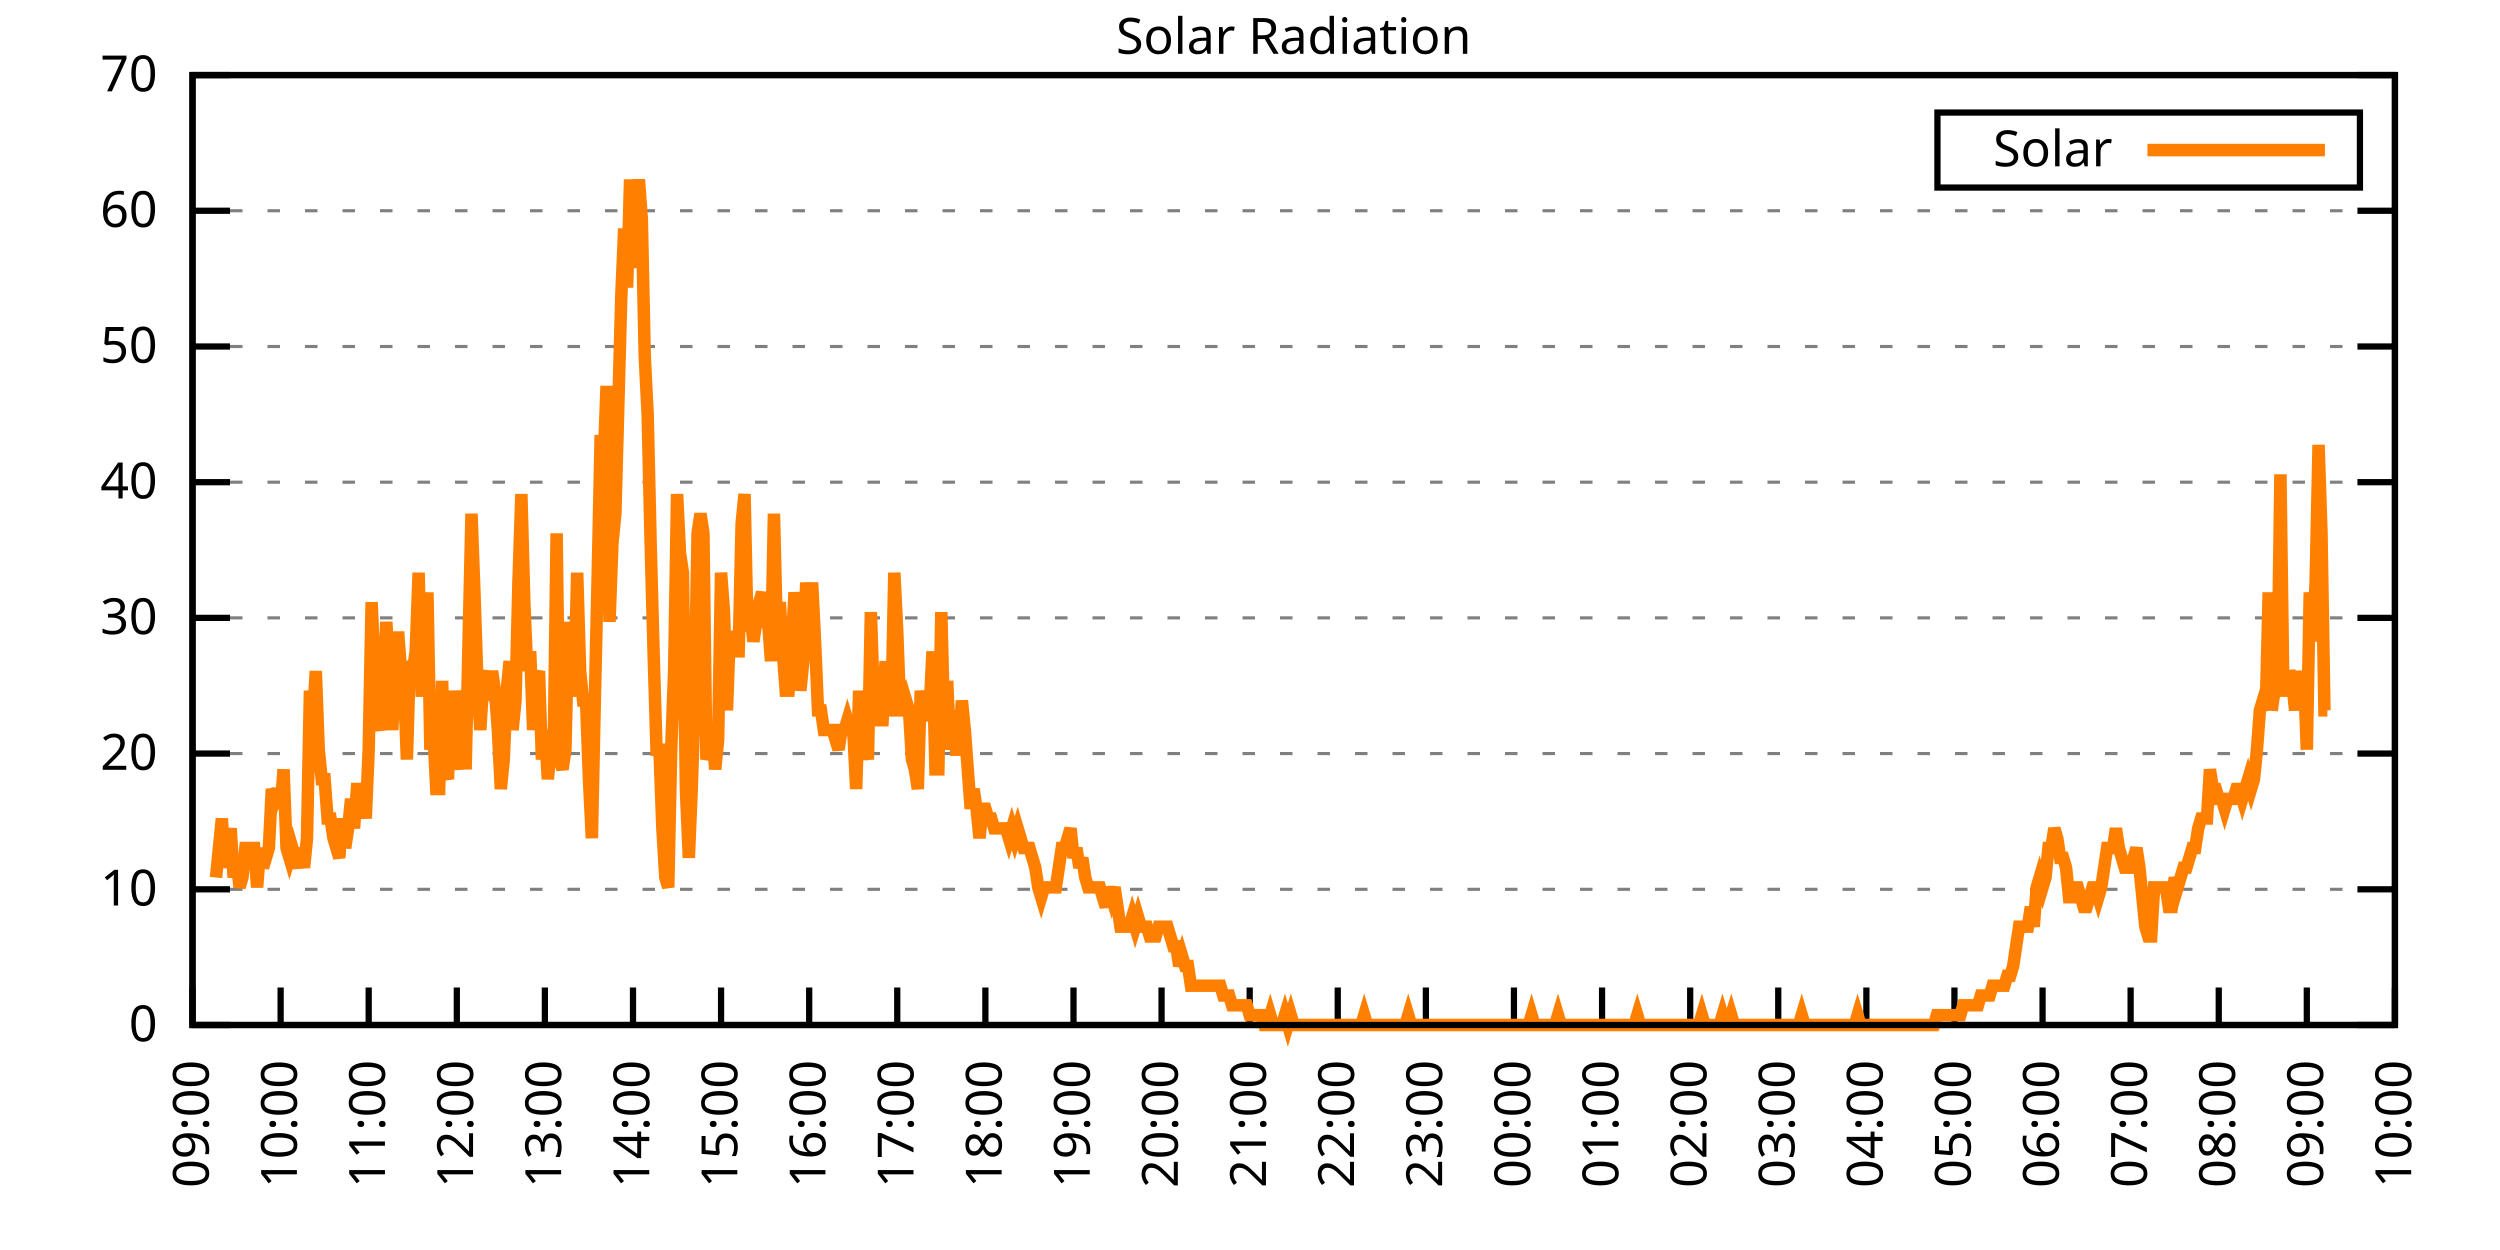
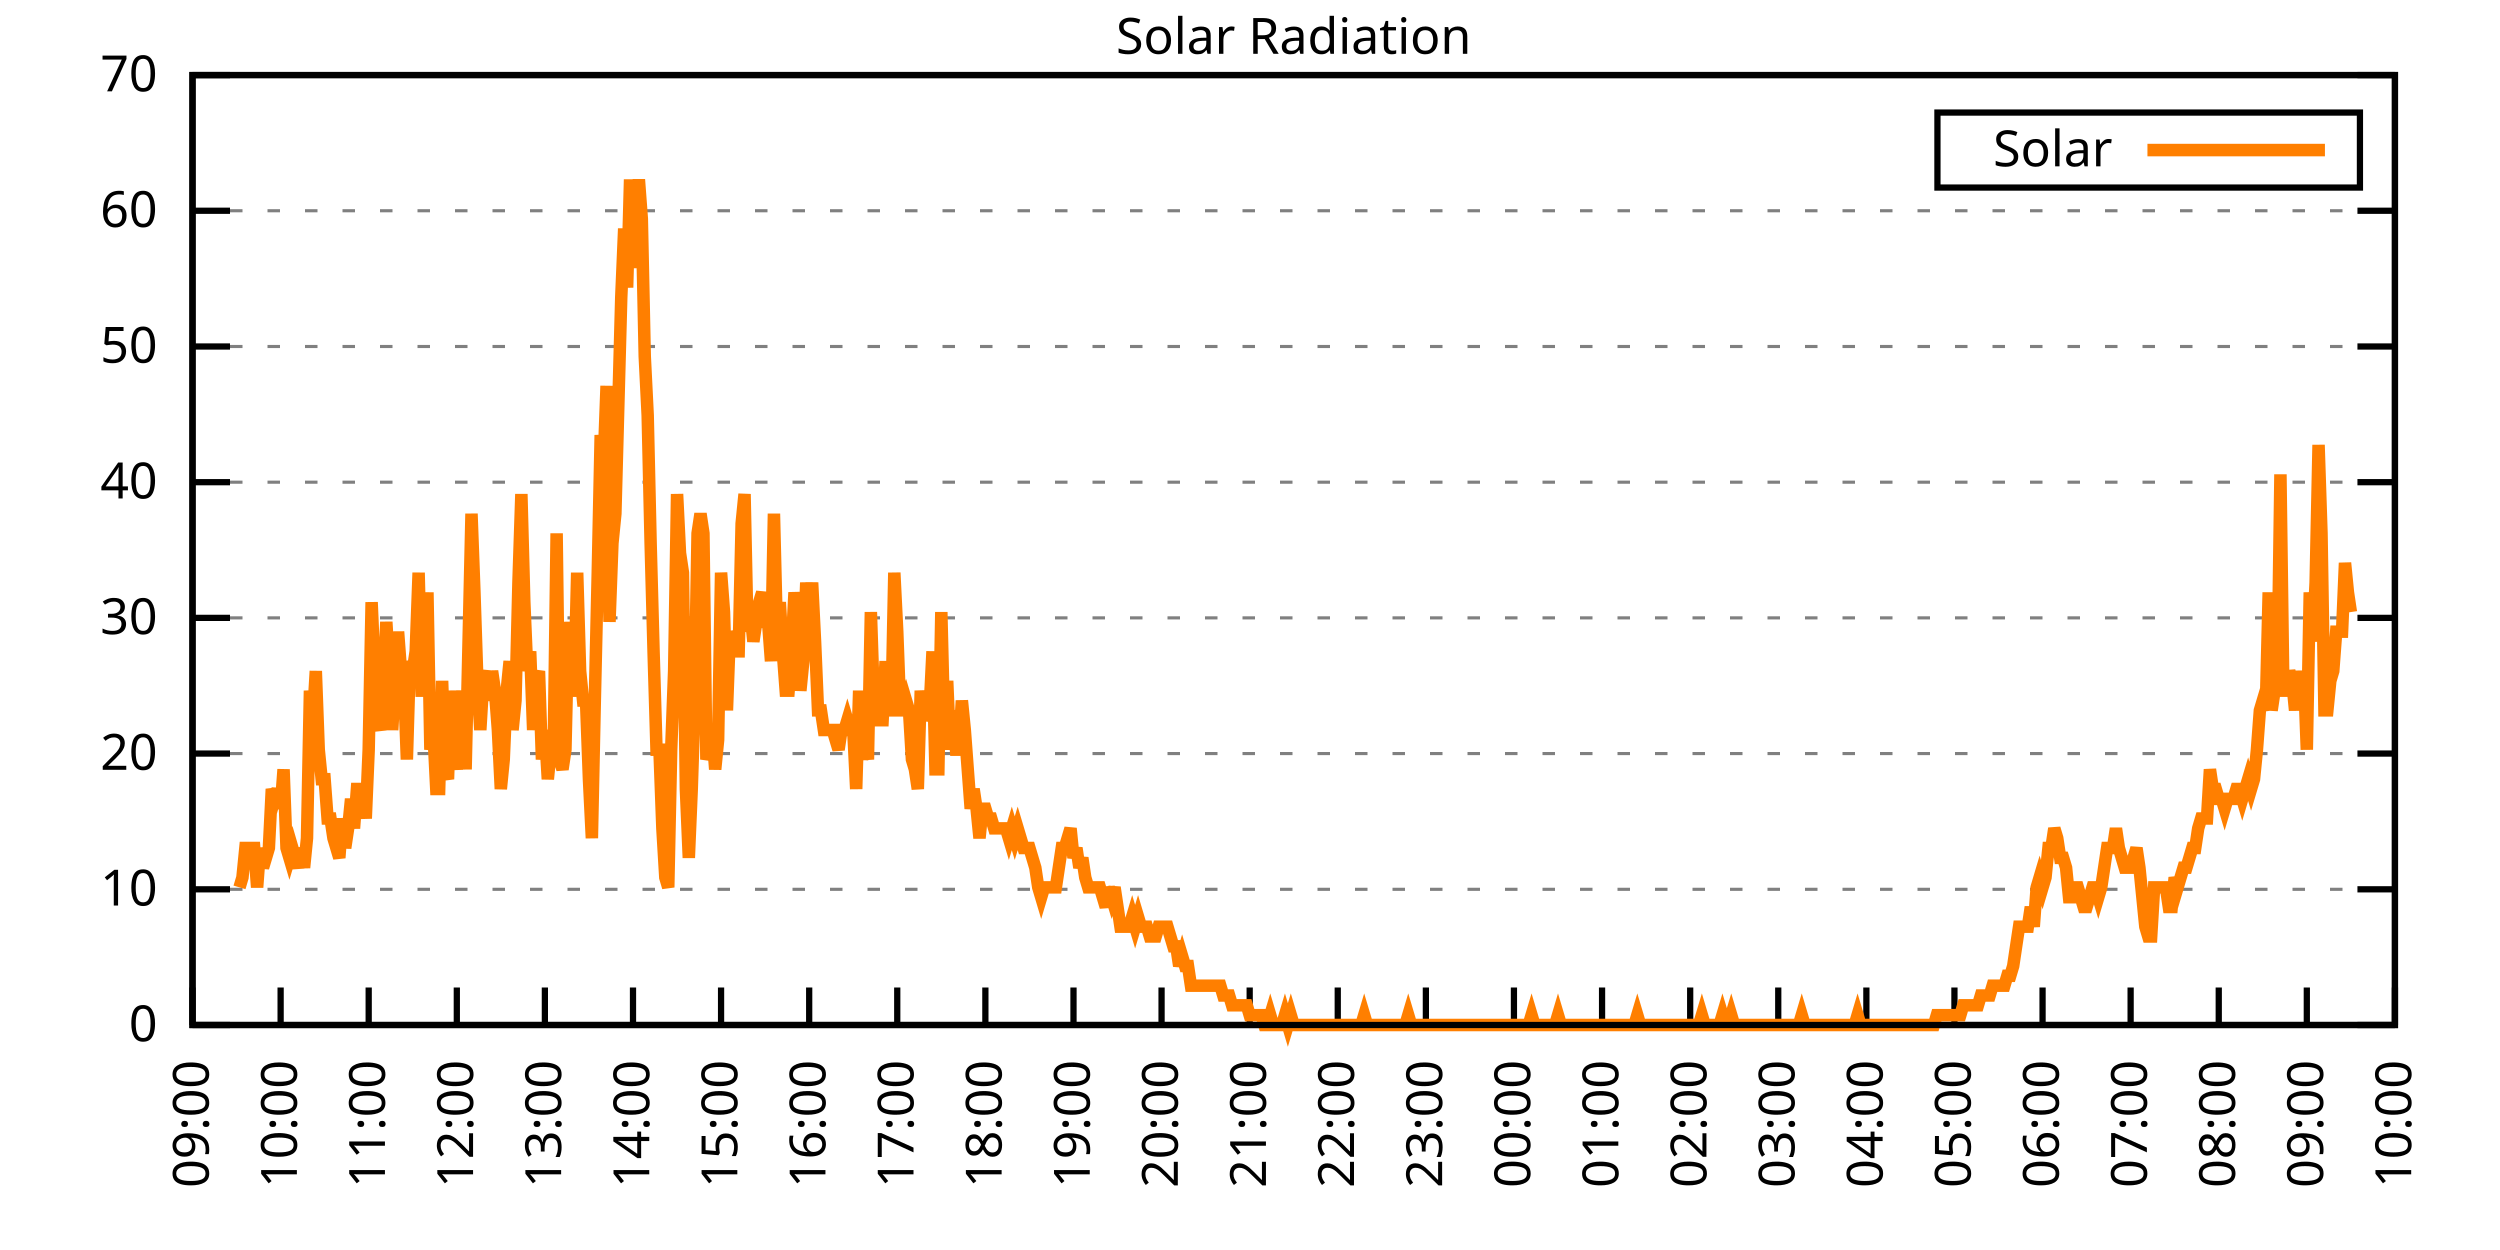
<svg xmlns="http://www.w3.org/2000/svg" xmlns:xlink="http://www.w3.org/1999/xlink" width="400" height="200" viewBox="0 0 400 200">
  <g id="gnuplot_canvas">
    <rect x="0" y="0" width="400" height="200" fill="none" />
    <defs>
      <circle id="gpDot" r="0.5" stroke-width="0.5" stroke="currentColor" />
      <path id="gpPt0" stroke-width="0.333" stroke="currentColor" d="M-1,0 h2 M0,-1 v2" />
      <path id="gpPt1" stroke-width="0.333" stroke="currentColor" d="M-1,-1 L1,1 M1,-1 L-1,1" />
      <path id="gpPt2" stroke-width="0.333" stroke="currentColor" d="M-1,0 L1,0 M0,-1 L0,1 M-1,-1 L1,1 M-1,1 L1,-1" />
      <rect id="gpPt3" stroke-width="0.333" stroke="currentColor" x="-1" y="-1" width="2" height="2" />
      <rect id="gpPt4" stroke-width="0.333" stroke="currentColor" fill="currentColor" x="-1" y="-1" width="2" height="2" />
      <circle id="gpPt5" stroke-width="0.333" stroke="currentColor" cx="0" cy="0" r="1" />
      <use xlink:href="#gpPt5" id="gpPt6" fill="currentColor" stroke="none" />
      <path id="gpPt7" stroke-width="0.333" stroke="currentColor" d="M0,-1.33 L-1.33,0.67 L1.33,0.67 z" />
      <use xlink:href="#gpPt7" id="gpPt8" fill="currentColor" stroke="none" />
      <use xlink:href="#gpPt7" id="gpPt9" stroke="currentColor" transform="rotate(180)" />
      <use xlink:href="#gpPt9" id="gpPt10" fill="currentColor" stroke="none" />
      <use xlink:href="#gpPt3" id="gpPt11" stroke="currentColor" transform="rotate(45)" />
      <use xlink:href="#gpPt11" id="gpPt12" fill="currentColor" stroke="none" />
      <path id="gpPt13" stroke-width="0.333" stroke="currentColor" d="M0,1.330 L1.265,0.411 L0.782,-1.067 L-0.782,-1.076 L-1.265,0.411 z" />
      <use xlink:href="#gpPt13" id="gpPt14" fill="currentColor" stroke="none" />
      <filter id="textbox" filterUnits="objectBoundingBox" x="0" y="0" height="1" width="1">
        <feFlood flood-color="white" flood-opacity="1" result="bgnd" />
        <feComposite in="SourceGraphic" in2="bgnd" operator="atop" />
      </filter>
      <filter id="greybox" filterUnits="objectBoundingBox" x="0" y="0" height="1" width="1">
        <feFlood flood-color="lightgrey" flood-opacity="1" result="grey" />
        <feComposite in="SourceGraphic" in2="grey" operator="atop" />
      </filter>
    </defs>
    <g fill="none" color="white" stroke="currentColor" stroke-width="1.00" stroke-linecap="butt" stroke-linejoin="miter">
</g>
    <g fill="none" color="black" stroke="currentColor" stroke-width="1.00" stroke-linecap="butt" stroke-linejoin="miter">
      <g stroke="none" shape-rendering="crispEdges">
        <polygon fill="rgb(255, 255, 255)" points="30.80,164.00 383.18,164.00 383.18,12.02 30.80,12.02 " />
      </g>
    </g>
    <g fill="none" color="black" stroke="currentColor" stroke-width="1.00" stroke-linecap="butt" stroke-linejoin="miter">
</g>
    <g fill="none" color="black" stroke="black" stroke-width="0.50" stroke-linecap="butt" stroke-linejoin="miter">
</g>
    <g fill="none" color="gray" stroke="currentColor" stroke-width="0.50" stroke-linecap="butt" stroke-linejoin="miter">
      <path stroke="gray" stroke-dasharray="2,4" class="gridline" d="M30.80,164.00 L383.19,164.00  " />
    </g>
    <g fill="none" color="gray" stroke="gray" stroke-width="1.00" stroke-linecap="butt" stroke-linejoin="miter">
</g>
    <g fill="none" color="black" stroke="currentColor" stroke-width="1.00" stroke-linecap="butt" stroke-linejoin="miter">
      <path stroke="black" d="M30.80,164.00 L36.80,164.00 M383.19,164.00 L377.19,164.00  " />
      <g transform="translate(25.20,166.60)" stroke="none" fill="black" font-family="Sans" font-size="8.00" text-anchor="end">
        <text>
          <tspan font-family="Sans"> 0</tspan>
        </text>
      </g>
    </g>
    <g fill="none" color="black" stroke="currentColor" stroke-width="1.00" stroke-linecap="butt" stroke-linejoin="miter">
</g>
    <g fill="none" color="black" stroke="black" stroke-width="0.50" stroke-linecap="butt" stroke-linejoin="miter">
</g>
    <g fill="none" color="gray" stroke="currentColor" stroke-width="0.50" stroke-linecap="butt" stroke-linejoin="miter">
      <path stroke="gray" stroke-dasharray="2,4" class="gridline" d="M30.80,142.29 L383.19,142.29  " />
    </g>
    <g fill="none" color="gray" stroke="gray" stroke-width="1.00" stroke-linecap="butt" stroke-linejoin="miter">
</g>
    <g fill="none" color="black" stroke="currentColor" stroke-width="1.00" stroke-linecap="butt" stroke-linejoin="miter">
      <path stroke="black" d="M30.80,142.29 L36.80,142.29 M383.19,142.29 L377.19,142.29  " />
      <g transform="translate(25.20,144.89)" stroke="none" fill="black" font-family="Sans" font-size="8.00" text-anchor="end">
        <text>
          <tspan font-family="Sans"> 10</tspan>
        </text>
      </g>
    </g>
    <g fill="none" color="black" stroke="currentColor" stroke-width="1.00" stroke-linecap="butt" stroke-linejoin="miter">
</g>
    <g fill="none" color="black" stroke="black" stroke-width="0.50" stroke-linecap="butt" stroke-linejoin="miter">
</g>
    <g fill="none" color="gray" stroke="currentColor" stroke-width="0.50" stroke-linecap="butt" stroke-linejoin="miter">
      <path stroke="gray" stroke-dasharray="2,4" class="gridline" d="M30.80,120.57 L383.19,120.57  " />
    </g>
    <g fill="none" color="gray" stroke="gray" stroke-width="1.00" stroke-linecap="butt" stroke-linejoin="miter">
</g>
    <g fill="none" color="black" stroke="currentColor" stroke-width="1.00" stroke-linecap="butt" stroke-linejoin="miter">
      <path stroke="black" d="M30.80,120.57 L36.80,120.57 M383.19,120.57 L377.19,120.57  " />
      <g transform="translate(25.20,123.17)" stroke="none" fill="black" font-family="Sans" font-size="8.00" text-anchor="end">
        <text>
          <tspan font-family="Sans"> 20</tspan>
        </text>
      </g>
    </g>
    <g fill="none" color="black" stroke="currentColor" stroke-width="1.00" stroke-linecap="butt" stroke-linejoin="miter">
</g>
    <g fill="none" color="black" stroke="black" stroke-width="0.50" stroke-linecap="butt" stroke-linejoin="miter">
</g>
    <g fill="none" color="gray" stroke="currentColor" stroke-width="0.50" stroke-linecap="butt" stroke-linejoin="miter">
      <path stroke="gray" stroke-dasharray="2,4" class="gridline" d="M30.80,98.86 L383.19,98.86  " />
    </g>
    <g fill="none" color="gray" stroke="gray" stroke-width="1.00" stroke-linecap="butt" stroke-linejoin="miter">
</g>
    <g fill="none" color="black" stroke="currentColor" stroke-width="1.00" stroke-linecap="butt" stroke-linejoin="miter">
      <path stroke="black" d="M30.80,98.86 L36.80,98.86 M383.19,98.86 L377.19,98.86  " />
      <g transform="translate(25.20,101.46)" stroke="none" fill="black" font-family="Sans" font-size="8.00" text-anchor="end">
        <text>
          <tspan font-family="Sans"> 30</tspan>
        </text>
      </g>
    </g>
    <g fill="none" color="black" stroke="currentColor" stroke-width="1.00" stroke-linecap="butt" stroke-linejoin="miter">
</g>
    <g fill="none" color="black" stroke="black" stroke-width="0.50" stroke-linecap="butt" stroke-linejoin="miter">
</g>
    <g fill="none" color="gray" stroke="currentColor" stroke-width="0.50" stroke-linecap="butt" stroke-linejoin="miter">
      <path stroke="gray" stroke-dasharray="2,4" class="gridline" d="M30.80,77.15 L383.19,77.15  " />
    </g>
    <g fill="none" color="gray" stroke="gray" stroke-width="1.00" stroke-linecap="butt" stroke-linejoin="miter">
</g>
    <g fill="none" color="black" stroke="currentColor" stroke-width="1.00" stroke-linecap="butt" stroke-linejoin="miter">
      <path stroke="black" d="M30.80,77.15 L36.80,77.15 M383.19,77.15 L377.19,77.15  " />
      <g transform="translate(25.20,79.75)" stroke="none" fill="black" font-family="Sans" font-size="8.00" text-anchor="end">
        <text>
          <tspan font-family="Sans"> 40</tspan>
        </text>
      </g>
    </g>
    <g fill="none" color="black" stroke="currentColor" stroke-width="1.00" stroke-linecap="butt" stroke-linejoin="miter">
</g>
    <g fill="none" color="black" stroke="black" stroke-width="0.50" stroke-linecap="butt" stroke-linejoin="miter">
</g>
    <g fill="none" color="gray" stroke="currentColor" stroke-width="0.50" stroke-linecap="butt" stroke-linejoin="miter">
      <path stroke="gray" stroke-dasharray="2,4" class="gridline" d="M30.80,55.44 L383.19,55.44  " />
    </g>
    <g fill="none" color="gray" stroke="gray" stroke-width="1.00" stroke-linecap="butt" stroke-linejoin="miter">
</g>
    <g fill="none" color="black" stroke="currentColor" stroke-width="1.00" stroke-linecap="butt" stroke-linejoin="miter">
      <path stroke="black" d="M30.80,55.44 L36.80,55.44 M383.19,55.44 L377.19,55.44  " />
      <g transform="translate(25.20,58.04)" stroke="none" fill="black" font-family="Sans" font-size="8.00" text-anchor="end">
        <text>
          <tspan font-family="Sans"> 50</tspan>
        </text>
      </g>
    </g>
    <g fill="none" color="black" stroke="currentColor" stroke-width="1.00" stroke-linecap="butt" stroke-linejoin="miter">
</g>
    <g fill="none" color="black" stroke="black" stroke-width="0.50" stroke-linecap="butt" stroke-linejoin="miter">
</g>
    <g fill="none" color="gray" stroke="currentColor" stroke-width="0.50" stroke-linecap="butt" stroke-linejoin="miter">
      <path stroke="gray" stroke-dasharray="2,4" class="gridline" d="M30.80,33.72 L383.19,33.72  " />
    </g>
    <g fill="none" color="gray" stroke="gray" stroke-width="1.00" stroke-linecap="butt" stroke-linejoin="miter">
</g>
    <g fill="none" color="black" stroke="currentColor" stroke-width="1.00" stroke-linecap="butt" stroke-linejoin="miter">
      <path stroke="black" d="M30.80,33.72 L36.80,33.72 M383.19,33.72 L377.19,33.72  " />
      <g transform="translate(25.20,36.32)" stroke="none" fill="black" font-family="Sans" font-size="8.00" text-anchor="end">
        <text>
          <tspan font-family="Sans"> 60</tspan>
        </text>
      </g>
    </g>
    <g fill="none" color="black" stroke="currentColor" stroke-width="1.00" stroke-linecap="butt" stroke-linejoin="miter">
</g>
    <g fill="none" color="black" stroke="black" stroke-width="0.50" stroke-linecap="butt" stroke-linejoin="miter">
</g>
    <g fill="none" color="gray" stroke="currentColor" stroke-width="0.50" stroke-linecap="butt" stroke-linejoin="miter">
      <path stroke="gray" stroke-dasharray="2,4" class="gridline" d="M30.80,12.01 L383.19,12.01  " />
    </g>
    <g fill="none" color="gray" stroke="gray" stroke-width="1.00" stroke-linecap="butt" stroke-linejoin="miter">
</g>
    <g fill="none" color="black" stroke="currentColor" stroke-width="1.00" stroke-linecap="butt" stroke-linejoin="miter">
      <path stroke="black" d="M30.80,12.01 L36.80,12.01 M383.19,12.01 L377.19,12.01  " />
      <g transform="translate(25.20,14.61)" stroke="none" fill="black" font-family="Sans" font-size="8.00" text-anchor="end">
        <text>
          <tspan font-family="Sans"> 70</tspan>
        </text>
      </g>
    </g>
    <g fill="none" color="black" stroke="currentColor" stroke-width="1.00" stroke-linecap="butt" stroke-linejoin="miter">
      <path stroke="black" d="M30.80,164.00 L30.80,158.00  " />
      <g transform="translate(33.40,169.60) rotate(270.00)" stroke="none" fill="black" font-family="Sans" font-size="8.00" text-anchor="end">
        <text>
          <tspan font-family="Sans">09:00</tspan>
        </text>
      </g>
    </g>
    <g fill="none" color="black" stroke="currentColor" stroke-width="1.00" stroke-linecap="butt" stroke-linejoin="miter">
      <path stroke="black" d="M44.90,164.00 L44.90,158.00  " />
      <g transform="translate(47.50,169.60) rotate(270.00)" stroke="none" fill="black" font-family="Sans" font-size="8.00" text-anchor="end">
        <text>
          <tspan font-family="Sans">10:00</tspan>
        </text>
      </g>
    </g>
    <g fill="none" color="black" stroke="currentColor" stroke-width="1.00" stroke-linecap="butt" stroke-linejoin="miter">
      <path stroke="black" d="M58.99,164.00 L58.99,158.00  " />
      <g transform="translate(61.59,169.60) rotate(270.00)" stroke="none" fill="black" font-family="Sans" font-size="8.00" text-anchor="end">
        <text>
          <tspan font-family="Sans">11:00</tspan>
        </text>
      </g>
    </g>
    <g fill="none" color="black" stroke="currentColor" stroke-width="1.00" stroke-linecap="butt" stroke-linejoin="miter">
      <path stroke="black" d="M73.09,164.00 L73.09,158.00  " />
      <g transform="translate(75.69,169.60) rotate(270.00)" stroke="none" fill="black" font-family="Sans" font-size="8.00" text-anchor="end">
        <text>
          <tspan font-family="Sans">12:00</tspan>
        </text>
      </g>
    </g>
    <g fill="none" color="black" stroke="currentColor" stroke-width="1.00" stroke-linecap="butt" stroke-linejoin="miter">
      <path stroke="black" d="M87.18,164.00 L87.18,158.00  " />
      <g transform="translate(89.78,169.60) rotate(270.00)" stroke="none" fill="black" font-family="Sans" font-size="8.00" text-anchor="end">
        <text>
          <tspan font-family="Sans">13:00</tspan>
        </text>
      </g>
    </g>
    <g fill="none" color="black" stroke="currentColor" stroke-width="1.00" stroke-linecap="butt" stroke-linejoin="miter">
      <path stroke="black" d="M101.28,164.00 L101.28,158.00  " />
      <g transform="translate(103.88,169.60) rotate(270.00)" stroke="none" fill="black" font-family="Sans" font-size="8.00" text-anchor="end">
        <text>
          <tspan font-family="Sans">14:00</tspan>
        </text>
      </g>
    </g>
    <g fill="none" color="black" stroke="currentColor" stroke-width="1.00" stroke-linecap="butt" stroke-linejoin="miter">
      <path stroke="black" d="M115.37,164.00 L115.37,158.00  " />
      <g transform="translate(117.97,169.60) rotate(270.00)" stroke="none" fill="black" font-family="Sans" font-size="8.00" text-anchor="end">
        <text>
          <tspan font-family="Sans">15:00</tspan>
        </text>
      </g>
    </g>
    <g fill="none" color="black" stroke="currentColor" stroke-width="1.00" stroke-linecap="butt" stroke-linejoin="miter">
      <path stroke="black" d="M129.47,164.00 L129.47,158.00  " />
      <g transform="translate(132.07,169.60) rotate(270.00)" stroke="none" fill="black" font-family="Sans" font-size="8.00" text-anchor="end">
        <text>
          <tspan font-family="Sans">16:00</tspan>
        </text>
      </g>
    </g>
    <g fill="none" color="black" stroke="currentColor" stroke-width="1.00" stroke-linecap="butt" stroke-linejoin="miter">
      <path stroke="black" d="M143.56,164.00 L143.56,158.00  " />
      <g transform="translate(146.16,169.60) rotate(270.00)" stroke="none" fill="black" font-family="Sans" font-size="8.00" text-anchor="end">
        <text>
          <tspan font-family="Sans">17:00</tspan>
        </text>
      </g>
    </g>
    <g fill="none" color="black" stroke="currentColor" stroke-width="1.00" stroke-linecap="butt" stroke-linejoin="miter">
      <path stroke="black" d="M157.66,164.00 L157.66,158.00  " />
      <g transform="translate(160.26,169.60) rotate(270.00)" stroke="none" fill="black" font-family="Sans" font-size="8.00" text-anchor="end">
        <text>
          <tspan font-family="Sans">18:00</tspan>
        </text>
      </g>
    </g>
    <g fill="none" color="black" stroke="currentColor" stroke-width="1.00" stroke-linecap="butt" stroke-linejoin="miter">
      <path stroke="black" d="M171.76,164.00 L171.76,158.00  " />
      <g transform="translate(174.36,169.60) rotate(270.00)" stroke="none" fill="black" font-family="Sans" font-size="8.00" text-anchor="end">
        <text>
          <tspan font-family="Sans">19:00</tspan>
        </text>
      </g>
    </g>
    <g fill="none" color="black" stroke="currentColor" stroke-width="1.00" stroke-linecap="butt" stroke-linejoin="miter">
      <path stroke="black" d="M185.85,164.00 L185.85,158.00  " />
      <g transform="translate(188.45,169.60) rotate(270.00)" stroke="none" fill="black" font-family="Sans" font-size="8.00" text-anchor="end">
        <text>
          <tspan font-family="Sans">20:00</tspan>
        </text>
      </g>
    </g>
    <g fill="none" color="black" stroke="currentColor" stroke-width="1.00" stroke-linecap="butt" stroke-linejoin="miter">
      <path stroke="black" d="M199.95,164.00 L199.95,158.00  " />
      <g transform="translate(202.55,169.60) rotate(270.00)" stroke="none" fill="black" font-family="Sans" font-size="8.00" text-anchor="end">
        <text>
          <tspan font-family="Sans">21:00</tspan>
        </text>
      </g>
    </g>
    <g fill="none" color="black" stroke="currentColor" stroke-width="1.00" stroke-linecap="butt" stroke-linejoin="miter">
      <path stroke="black" d="M214.04,164.00 L214.04,158.00  " />
      <g transform="translate(216.64,169.60) rotate(270.00)" stroke="none" fill="black" font-family="Sans" font-size="8.00" text-anchor="end">
        <text>
          <tspan font-family="Sans">22:00</tspan>
        </text>
      </g>
    </g>
    <g fill="none" color="black" stroke="currentColor" stroke-width="1.00" stroke-linecap="butt" stroke-linejoin="miter">
      <path stroke="black" d="M228.14,164.00 L228.14,158.00  " />
      <g transform="translate(230.74,169.60) rotate(270.00)" stroke="none" fill="black" font-family="Sans" font-size="8.00" text-anchor="end">
        <text>
          <tspan font-family="Sans">23:00</tspan>
        </text>
      </g>
    </g>
    <g fill="none" color="black" stroke="currentColor" stroke-width="1.00" stroke-linecap="butt" stroke-linejoin="miter">
      <path stroke="black" d="M242.23,164.00 L242.23,158.00  " />
      <g transform="translate(244.83,169.60) rotate(270.00)" stroke="none" fill="black" font-family="Sans" font-size="8.00" text-anchor="end">
        <text>
          <tspan font-family="Sans">00:00</tspan>
        </text>
      </g>
    </g>
    <g fill="none" color="black" stroke="currentColor" stroke-width="1.00" stroke-linecap="butt" stroke-linejoin="miter">
      <path stroke="black" d="M256.33,164.00 L256.33,158.00  " />
      <g transform="translate(258.93,169.60) rotate(270.00)" stroke="none" fill="black" font-family="Sans" font-size="8.00" text-anchor="end">
        <text>
          <tspan font-family="Sans">01:00</tspan>
        </text>
      </g>
    </g>
    <g fill="none" color="black" stroke="currentColor" stroke-width="1.00" stroke-linecap="butt" stroke-linejoin="miter">
      <path stroke="black" d="M270.43,164.00 L270.43,158.00  " />
      <g transform="translate(273.03,169.60) rotate(270.00)" stroke="none" fill="black" font-family="Sans" font-size="8.00" text-anchor="end">
        <text>
          <tspan font-family="Sans">02:00</tspan>
        </text>
      </g>
    </g>
    <g fill="none" color="black" stroke="currentColor" stroke-width="1.00" stroke-linecap="butt" stroke-linejoin="miter">
      <path stroke="black" d="M284.52,164.00 L284.52,158.00  " />
      <g transform="translate(287.12,169.60) rotate(270.00)" stroke="none" fill="black" font-family="Sans" font-size="8.00" text-anchor="end">
        <text>
          <tspan font-family="Sans">03:00</tspan>
        </text>
      </g>
    </g>
    <g fill="none" color="black" stroke="currentColor" stroke-width="1.00" stroke-linecap="butt" stroke-linejoin="miter">
      <path stroke="black" d="M298.62,164.00 L298.62,158.00  " />
      <g transform="translate(301.22,169.60) rotate(270.00)" stroke="none" fill="black" font-family="Sans" font-size="8.00" text-anchor="end">
        <text>
          <tspan font-family="Sans">04:00</tspan>
        </text>
      </g>
    </g>
    <g fill="none" color="black" stroke="currentColor" stroke-width="1.00" stroke-linecap="butt" stroke-linejoin="miter">
      <path stroke="black" d="M312.71,164.00 L312.71,158.00  " />
      <g transform="translate(315.31,169.60) rotate(270.00)" stroke="none" fill="black" font-family="Sans" font-size="8.00" text-anchor="end">
        <text>
          <tspan font-family="Sans">05:00</tspan>
        </text>
      </g>
    </g>
    <g fill="none" color="black" stroke="currentColor" stroke-width="1.00" stroke-linecap="butt" stroke-linejoin="miter">
      <path stroke="black" d="M326.81,164.00 L326.81,158.00  " />
      <g transform="translate(329.41,169.60) rotate(270.00)" stroke="none" fill="black" font-family="Sans" font-size="8.00" text-anchor="end">
        <text>
          <tspan font-family="Sans">06:00</tspan>
        </text>
      </g>
    </g>
    <g fill="none" color="black" stroke="currentColor" stroke-width="1.00" stroke-linecap="butt" stroke-linejoin="miter">
      <path stroke="black" d="M340.90,164.00 L340.90,158.00  " />
      <g transform="translate(343.50,169.60) rotate(270.00)" stroke="none" fill="black" font-family="Sans" font-size="8.00" text-anchor="end">
        <text>
          <tspan font-family="Sans">07:00</tspan>
        </text>
      </g>
    </g>
    <g fill="none" color="black" stroke="currentColor" stroke-width="1.00" stroke-linecap="butt" stroke-linejoin="miter">
      <path stroke="black" d="M355.00,164.00 L355.00,158.00  " />
      <g transform="translate(357.60,169.60) rotate(270.00)" stroke="none" fill="black" font-family="Sans" font-size="8.00" text-anchor="end">
        <text>
          <tspan font-family="Sans">08:00</tspan>
        </text>
      </g>
    </g>
    <g fill="none" color="black" stroke="currentColor" stroke-width="1.00" stroke-linecap="butt" stroke-linejoin="miter">
      <path stroke="black" d="M369.09,164.00 L369.09,158.00  " />
      <g transform="translate(371.69,169.60) rotate(270.00)" stroke="none" fill="black" font-family="Sans" font-size="8.00" text-anchor="end">
        <text>
          <tspan font-family="Sans">09:00</tspan>
        </text>
      </g>
    </g>
    <g fill="none" color="black" stroke="currentColor" stroke-width="1.00" stroke-linecap="butt" stroke-linejoin="miter">
      <path stroke="black" d="M383.19,164.00 L383.19,158.00  " />
      <g transform="translate(385.79,169.60) rotate(270.00)" stroke="none" fill="black" font-family="Sans" font-size="8.00" text-anchor="end">
        <text>
          <tspan font-family="Sans">10:00</tspan>
        </text>
      </g>
    </g>
    <g fill="none" color="black" stroke="currentColor" stroke-width="1.00" stroke-linecap="butt" stroke-linejoin="miter">
</g>
    <g fill="none" color="black" stroke="currentColor" stroke-width="1.00" stroke-linecap="butt" stroke-linejoin="miter">
      <path stroke="black" d="M30.80,12.01 L30.80,164.00 L383.19,164.00 L383.19,12.01 L30.80,12.01 Z  " />
    </g>
    <g fill="none" color="black" stroke="currentColor" stroke-width="1.00" stroke-linecap="butt" stroke-linejoin="miter">
</g>
    <g fill="none" color="black" stroke="currentColor" stroke-width="1.00" stroke-linecap="butt" stroke-linejoin="miter">
      <path stroke="black" d="M309.99,30.01 L309.99,18.01 L377.59,18.01 L377.59,30.01 L309.99,30.01 Z  " />
    </g>
    <g id="Solar_Radiation_plot_1">
      <g fill="none" color="white" stroke="black" stroke-width="2.00" stroke-linecap="butt" stroke-linejoin="miter">
</g>
      <g fill="none" color="black" stroke="currentColor" stroke-width="2.00" stroke-linecap="butt" stroke-linejoin="miter">
        <g transform="translate(337.99,26.61)" stroke="none" fill="black" font-family="Sans" font-size="8.00" text-anchor="end">
          <text>
            <tspan font-family="Sans">Solar</tspan>
          </text>
        </g>
      </g>
      <g fill="none" color="black" stroke="currentColor" stroke-width="2.00" stroke-linecap="butt" stroke-linejoin="miter">
-         <path stroke="rgb(255, 127,   0)" d="M343.59,24.01 L371.99,24.01 M34.56,140.40 L35.03,135.68 L35.50,130.96 L35.97,138.83 L36.44,135.68 L36.91,132.54   L37.38,140.40 L37.85,137.26 L38.32,141.98 L38.79,140.40 L39.26,135.68 L39.73,135.68 L40.20,135.68 L40.67,135.68   L41.14,141.98 L41.61,135.68 L42.08,138.83 L42.55,137.26 L43.02,135.68 L43.49,126.24 L43.96,127.82 L44.43,126.24   L44.90,129.39 L45.37,123.10 L45.84,135.68 L46.31,137.26 L46.78,135.68 L47.24,137.26 L47.71,138.83 L48.18,135.68   L48.65,138.83 L49.12,134.11 L49.59,110.51 L50.06,115.23 L50.53,107.37 L51.00,119.95 L51.47,124.67 L51.94,124.67   L52.41,130.96 L52.88,130.96 L53.35,134.11 L53.82,135.68 L54.29,137.26 L54.76,130.96 L55.23,135.68 L55.70,132.54   L56.17,127.82 L56.64,132.54 L57.11,126.24 L57.58,126.24 L58.05,126.24 L58.52,130.96 L58.99,119.95 L59.46,96.35   L59.93,107.37 L60.40,115.23 L60.87,116.80 L61.34,110.51 L61.81,99.50 L62.28,107.37 L62.75,116.80 L63.22,108.94   L63.69,101.07 L64.16,107.37 L64.63,108.94 L65.10,121.52 L65.57,105.79 L66.04,107.37 L66.51,104.22 L66.98,91.63   L67.45,110.51 L67.92,110.51 L68.39,94.78 L68.86,119.95 L69.33,116.80 L69.80,126.24 L70.27,126.24 L70.74,108.94   L71.21,123.10 L71.68,124.67 L72.15,110.51 L72.62,119.95 L73.09,123.10 L73.56,116.80 L74.03,110.51 L74.50,123.10   L74.97,102.65 L75.44,82.19 L75.91,94.78 L76.38,108.94 L76.85,116.80 L77.32,108.94 L77.79,107.37 L78.26,112.09   L78.73,107.37 L79.19,110.51 L79.66,116.80 L80.13,126.24 L80.60,121.52 L81.07,110.51 L81.54,105.79 L82.01,116.80   L82.48,112.09 L82.95,93.21 L83.42,79.05 L83.89,96.35 L84.36,107.37 L84.83,104.22 L85.30,116.80 L85.77,108.94   L86.24,107.37 L86.71,121.52 L87.18,116.80 L87.65,124.67 L88.12,119.95 L88.59,119.95 L89.06,85.34 L89.53,121.52   L90.00,123.10 L90.47,119.95 L90.94,99.50 L91.41,110.51 L91.88,110.51 L92.35,91.63 L92.82,107.37 L93.29,112.09   L93.76,112.09 L94.23,124.67 L94.70,134.11 L95.17,112.09 L95.64,91.63 L96.11,69.61 L96.58,74.33 L97.05,61.74   L97.52,99.50 L97.99,86.91 L98.46,82.19 L98.93,64.89 L99.40,47.58 L99.87,36.57 L100.34,46.01 L100.81,28.71   L101.28,42.87 L101.75,35.00 L102.22,28.71 L102.69,35.00 L103.16,57.02 L103.63,66.46 L104.10,86.91 L104.57,104.22   L105.04,119.95 L105.51,119.95 L105.98,132.54 L106.45,140.40 L106.92,141.98 L107.39,119.95 L107.86,107.37 L108.33,79.05   L108.80,88.49 L109.27,91.63 L109.74,126.24 L110.21,137.26 L110.68,126.24 L111.14,112.09 L111.61,85.34 L112.08,82.19   L112.55,85.34 L113.02,121.52 L113.49,119.95 L113.96,116.80 L114.43,123.10 L114.90,118.38 L115.37,91.63 L115.84,97.93   L116.31,113.66 L116.78,101.07 L117.25,102.65 L117.72,104.22 L118.19,104.22 L118.66,83.77 L119.13,79.05 L119.60,101.07   L120.07,97.93 L120.54,102.65 L121.01,99.50 L121.48,96.35 L121.95,94.78 L122.42,99.50 L122.89,99.50 L123.36,105.79   L123.83,82.19 L124.30,101.07 L124.77,96.35 L125.24,104.22 L125.71,110.51 L126.18,110.51 L126.65,104.22 L127.12,94.78   L127.59,99.50 L128.06,110.51 L128.53,105.79 L129.00,93.21 L129.47,99.50 L129.94,93.21 L130.41,102.65 L130.88,113.66   L131.35,113.66 L131.82,116.80 L132.29,116.80 L132.76,116.80 L133.23,116.80 L133.70,118.38 L134.17,119.95 L134.64,116.80   L135.11,116.80 L135.58,115.23 L136.05,116.80 L136.52,116.80 L136.99,126.24 L137.46,110.51 L137.93,121.52 L138.40,118.38   L138.87,121.52 L139.34,97.93 L139.81,112.09 L140.28,115.23 L140.75,115.23 L141.22,115.23 L141.69,105.79 L142.16,113.66   L142.63,113.66 L143.09,91.63 L143.56,101.07 L144.03,113.66 L144.50,113.66 L144.97,112.09 L145.44,113.66 L145.91,121.52   L146.38,123.10 L146.85,126.24 L147.32,110.51 L147.79,115.23 L148.26,113.66 L148.73,113.66 L149.20,104.22 L149.67,123.10   L150.14,123.10 L150.61,97.93 L151.08,116.80 L151.55,108.94 L152.02,119.95 L152.49,113.66 L152.96,119.95 L153.43,119.95   L153.90,112.09 L154.37,116.80 L154.84,123.10 L155.31,129.39 L155.78,126.24 L156.25,129.39 L156.72,134.11 L157.19,129.39   L157.66,129.39 L158.13,130.96 L158.60,130.96 L159.07,132.54 L159.54,132.54 L160.01,132.54 L160.48,132.54 L160.95,132.54   L161.42,134.11 L161.89,132.54 L162.36,134.11 L162.83,132.54 L163.30,134.11 L163.77,135.68 L164.24,135.68 L164.71,135.68   L165.18,137.26 L165.65,138.83 L166.12,141.98 L166.59,143.55 L167.06,141.98 L167.53,141.98 L168.00,141.98 L168.47,141.98   L168.94,141.98 L169.41,138.83 L169.88,135.68 L170.35,135.68 L170.82,134.11 L171.29,132.54 L171.76,137.26 L172.23,135.68   L172.70,138.83 L173.17,137.26 L173.64,140.40 L174.11,141.98 L174.58,141.98 L175.04,141.98 L175.51,141.98 L175.98,141.98   L176.45,143.55 L176.92,145.12 L177.39,141.98 L177.86,143.55 L178.33,141.98 L178.80,145.12 L179.27,148.27 L179.74,148.27   L180.21,148.27 L180.68,148.27 L181.15,146.70 L181.62,148.27 L182.09,146.70 L182.56,148.27 L183.03,148.27 L183.50,148.27   L183.97,149.84 L184.44,149.84 L184.91,149.84 L185.38,148.27 L185.85,148.27 L186.32,148.27 L186.79,148.27 L187.26,149.84   L187.73,151.41 L188.20,151.41 L188.67,154.56 L189.14,152.99 L189.61,154.56 L190.08,154.56 L190.55,157.71 L191.02,157.71   L191.49,157.71 L191.96,157.71 L192.43,157.71 L192.90,157.71 L193.37,157.71 L193.84,157.71 L194.31,157.71 L194.78,157.71   L195.25,157.71 L195.72,159.28 L196.19,159.28 L196.66,159.28 L197.13,160.85 L197.60,160.85 L198.07,160.85 L198.54,160.85   L199.01,160.85 L199.48,160.85 L199.95,162.43 L200.42,162.43 L200.89,162.43 L201.36,162.43 L201.83,162.43 L202.30,164.00   L202.77,164.00 L203.24,162.43 L203.71,164.00 L204.18,164.00 L204.65,164.00 L205.12,164.00 L205.59,162.43 L206.06,164.00   L206.53,162.43 L207.00,164.00 L207.46,164.00 L207.93,164.00 L208.40,164.00 L208.87,164.00 L209.34,164.00 L209.81,164.00   L210.28,164.00 L210.75,164.00 L211.22,164.00 L211.69,164.00 L212.16,164.00 L212.63,164.00 L213.10,164.00 L213.57,164.00   L214.04,164.00 L214.51,164.00 L214.98,164.00 L215.45,164.00 L215.92,164.00 L216.39,164.00 L216.86,164.00 L217.33,164.00   L217.80,164.00 L218.27,162.43 L218.74,164.00 L219.21,164.00 L219.68,164.00 L220.15,164.00 L220.62,164.00 L221.09,164.00   L221.56,164.00 L222.03,164.00 L222.50,164.00 L222.97,164.00 L223.44,164.00 L223.91,164.00 L224.38,164.00 L224.85,164.00   L225.32,162.43 L225.79,164.00 L226.26,164.00 L226.73,164.00 L227.20,164.00 L227.67,164.00 L228.14,164.00 L228.61,164.00   L229.08,164.00 L229.55,164.00 L230.02,164.00 L230.49,164.00 L230.96,164.00 L231.43,164.00 L231.90,164.00 L232.37,164.00   L232.84,164.00 L233.31,164.00 L233.78,164.00 L234.25,164.00 L234.72,164.00 L235.19,164.00 L235.66,164.00 L236.13,164.00   L236.60,164.00 L237.07,164.00 L237.54,164.00 L238.01,164.00 L238.48,164.00 L238.95,164.00 L239.41,164.00 L239.88,164.00   L240.35,164.00 L240.82,164.00 L241.29,164.00 L241.76,164.00 L242.23,164.00 L242.70,164.00 L243.17,164.00 L243.64,164.00   L244.11,164.00 L244.58,164.00 L245.05,162.43 L245.52,164.00 L245.99,164.00 L246.46,164.00 L246.93,164.00 L247.40,164.00   L247.87,164.00 L248.34,164.00 L248.81,164.00 L249.28,162.43 L249.75,164.00 L250.22,164.00 L250.69,164.00 L251.16,164.00   L251.63,164.00 L252.10,164.00 L252.57,164.00 L253.04,164.00 L253.51,164.00 L253.98,164.00 L254.45,164.00 L254.92,164.00   L255.39,164.00 L255.86,164.00 L256.33,164.00 L256.80,164.00 L257.27,164.00 L257.74,164.00 L258.21,164.00 L258.68,164.00   L259.15,164.00 L259.62,164.00 L260.09,164.00 L260.56,164.00 L261.03,164.00 L261.50,164.00 L261.97,162.43 L262.44,164.00   L262.91,164.00 L263.38,164.00 L263.85,164.00 L264.32,164.00 L264.79,164.00 L265.26,164.00 L265.73,164.00 L266.20,164.00   L266.67,164.00 L267.14,164.00 L267.61,164.00 L268.08,164.00 L268.55,164.00 L269.02,164.00 L269.49,164.00 L269.96,164.00   L270.43,164.00 L270.90,164.00 L271.36,164.00 L271.83,164.00 L272.30,162.43 L272.77,164.00 L273.24,164.00 L273.71,164.00   L274.18,164.00 L274.65,164.00 L275.12,164.00 L275.59,162.43 L276.06,164.00 L276.53,164.00 L277.00,162.43 L277.47,164.00   L277.94,164.00 L278.41,164.00 L278.88,164.00 L279.35,164.00 L279.82,164.00 L280.29,164.00 L280.76,164.00 L281.23,164.00   L281.70,164.00 L282.17,164.00 L282.64,164.00 L283.11,164.00 L283.58,164.00 L284.05,164.00 L284.52,164.00 L284.99,164.00   L285.46,164.00 L285.93,164.00 L286.40,164.00 L286.87,164.00 L287.34,164.00 L287.81,164.00 L288.28,162.43 L288.75,164.00   L289.22,164.00 L289.69,164.00 L290.16,164.00 L290.63,164.00 L291.10,164.00 L291.57,164.00 L292.04,164.00 L292.51,164.00   L292.98,164.00 L293.45,164.00 L293.92,164.00 L294.39,164.00 L294.86,164.00 L295.33,164.00 L295.80,164.00 L296.27,164.00   L296.74,164.00 L297.21,162.43 L297.68,164.00 L298.15,164.00 L298.62,164.00 L299.09,164.00 L299.56,164.00 L300.03,164.00   L300.50,164.00 L300.97,164.00 L301.44,164.00 L301.91,164.00 L302.38,164.00 L302.85,164.00 L303.31,164.00 L303.78,164.00   L304.25,164.00 L304.72,164.00 L305.19,164.00 L305.66,164.00 L306.13,164.00 L306.60,164.00 L307.07,164.00 L307.54,164.00   L308.01,164.00 L308.48,164.00 L308.95,164.00 L309.42,164.00 L309.89,162.43 L310.36,162.43 L310.83,162.43 L311.30,162.43   L311.77,162.43 L312.24,162.43 L312.71,162.43 L313.18,162.43 L313.65,162.43 L314.12,160.85 L314.59,160.85 L315.06,160.85   L315.53,160.85 L316.00,160.85 L316.47,160.85 L316.94,159.28 L317.41,159.28 L317.88,159.28 L318.35,159.28 L318.82,157.71   L319.29,157.71 L319.76,157.71 L320.23,157.71 L320.70,157.71 L321.17,156.13 L321.64,156.13 L322.11,154.56 L322.58,151.41   L323.05,148.27 L323.52,148.27 L323.99,148.27 L324.46,148.27 L324.93,145.12 L325.40,148.27 L325.87,141.98 L326.34,140.40   L326.81,141.98 L327.28,140.40 L327.75,135.68 L328.22,135.68 L328.69,132.54 L329.16,134.11 L329.63,137.26 L330.10,137.26   L330.57,138.83 L331.04,143.55 L331.51,143.55 L331.98,141.98 L332.45,141.98 L332.92,143.55 L333.39,145.12 L333.86,145.12   L334.33,143.55 L334.80,141.98 L335.26,141.98 L335.73,143.55 L336.20,141.98 L336.67,138.83 L337.14,135.68 L337.61,135.68   L338.08,135.68 L338.55,132.54 L339.02,135.68 L339.49,137.26 L339.96,138.83 L340.43,138.83 L340.90,138.83 L341.37,137.26   L341.84,135.68 L342.31,138.83 L342.78,143.55 L343.25,148.27 L343.72,149.84 L344.19,149.84 L344.66,141.98 L345.13,141.98   L345.60,141.98 L346.07,141.98 L346.54,141.98 L347.01,145.12 L347.48,145.12 L347.95,140.40 L348.42,141.98 L348.89,140.40   L349.36,138.83 L349.83,138.83 L350.30,137.26 L350.77,135.68 L351.24,135.68 L351.71,132.54 L352.18,130.96 L352.65,130.96   L353.12,130.96 L353.59,123.10 L354.06,126.24 L354.53,126.24 L355.00,127.82 L355.47,127.82 L355.94,129.39 L356.41,127.82   L356.88,127.82 L357.35,127.82 L357.82,126.24 L358.29,126.24 L358.76,127.82 L359.23,126.24 L359.70,124.67 L360.17,126.24   L360.64,124.67 L361.11,119.95 L361.58,113.66 L362.05,112.09 L362.52,113.66 L362.99,94.78 L363.46,113.66 L363.93,110.51   L364.40,108.94 L364.87,75.90 L365.34,110.51 L365.81,110.51 L366.28,107.37 L366.75,108.94 L367.21,113.66 L367.68,107.37   L368.15,112.09 L368.62,107.37 L369.09,119.95 L369.56,94.78 L370.03,102.65 L370.50,93.21 L370.97,71.18 L371.44,85.34   L371.91,113.66 L372.38,113.66  " />
+         <path stroke="rgb(255, 127,   0)" d="M343.59,24.01 L371.99,24.01 M38.32,141.98 L38.79,140.40 L39.26,135.68 L39.73,135.68 L40.20,135.68 L40.67,135.68   L41.14,141.98 L41.61,135.68 L42.08,138.83 L42.55,137.26 L43.02,135.68 L43.49,126.24 L43.96,127.82 L44.43,126.24   L44.90,129.39 L45.37,123.10 L45.84,135.68 L46.31,137.26 L46.78,135.68 L47.24,137.26 L47.71,138.83 L48.18,135.68   L48.65,138.83 L49.12,134.11 L49.59,110.51 L50.06,115.23 L50.53,107.37 L51.00,119.95 L51.47,124.67 L51.94,124.67   L52.41,130.96 L52.88,130.96 L53.35,134.11 L53.82,135.68 L54.29,137.26 L54.76,130.96 L55.23,135.68 L55.70,132.54   L56.17,127.82 L56.64,132.54 L57.11,126.24 L57.58,126.24 L58.05,126.24 L58.52,130.96 L58.99,119.95 L59.46,96.35   L59.93,107.37 L60.40,115.23 L60.87,116.80 L61.34,110.51 L61.81,99.50 L62.28,107.37 L62.75,116.80 L63.22,108.94   L63.69,101.07 L64.16,107.37 L64.63,108.94 L65.10,121.52 L65.57,105.79 L66.04,107.37 L66.51,104.22 L66.98,91.63   L67.45,110.51 L67.92,110.51 L68.39,94.78 L68.86,119.95 L69.33,116.80 L69.80,126.24 L70.27,126.24 L70.74,108.94   L71.21,123.10 L71.68,124.67 L72.15,110.51 L72.62,119.95 L73.09,123.10 L73.56,116.80 L74.03,110.51 L74.50,123.10   L74.97,102.65 L75.44,82.19 L75.91,94.78 L76.38,108.94 L76.85,116.80 L77.32,108.94 L77.79,107.37 L78.26,112.09   L78.73,107.37 L79.19,110.51 L79.66,116.80 L80.13,126.24 L80.60,121.52 L81.07,110.51 L81.54,105.79 L82.01,116.80   L82.48,112.09 L82.95,93.21 L83.42,79.05 L83.89,96.35 L84.36,107.37 L84.83,104.22 L85.30,116.80 L85.77,108.94   L86.24,107.37 L86.71,121.52 L87.18,116.80 L87.65,124.67 L88.12,119.95 L88.59,119.95 L89.06,85.34 L89.53,121.52   L90.00,123.10 L90.47,119.95 L90.94,99.50 L91.41,110.51 L91.88,110.51 L92.35,91.63 L92.82,107.37 L93.29,112.09   L93.76,112.09 L94.23,124.67 L94.70,134.11 L95.17,112.09 L95.64,91.63 L96.11,69.61 L96.58,74.33 L97.05,61.74   L97.52,99.50 L97.99,86.91 L98.46,82.19 L98.93,64.89 L99.40,47.58 L99.87,36.57 L100.34,46.01 L100.81,28.71   L101.28,42.87 L101.75,35.00 L102.22,28.71 L102.69,35.00 L103.16,57.02 L103.63,66.46 L104.10,86.91 L104.57,104.22   L105.04,119.95 L105.51,119.95 L105.98,132.54 L106.45,140.40 L106.92,141.98 L107.39,119.95 L107.86,107.37 L108.33,79.05   L108.80,88.49 L109.27,91.63 L109.74,126.24 L110.21,137.26 L110.68,126.24 L111.14,112.09 L111.61,85.34 L112.08,82.19   L112.55,85.34 L113.02,121.52 L113.49,119.95 L113.96,116.80 L114.43,123.10 L114.90,118.38 L115.37,91.63 L115.84,97.93   L116.31,113.66 L116.78,101.07 L117.25,102.65 L117.72,104.22 L118.19,104.22 L118.66,83.77 L119.13,79.05 L119.60,101.07   L120.07,97.93 L120.54,102.65 L121.01,99.50 L121.48,96.35 L121.95,94.78 L122.42,99.50 L122.89,99.50 L123.36,105.79   L123.83,82.19 L124.30,101.07 L124.77,96.35 L125.24,104.22 L125.71,110.51 L126.18,110.51 L126.65,104.22 L127.12,94.78   L127.59,99.50 L128.06,110.51 L128.53,105.79 L129.00,93.21 L129.47,99.50 L129.94,93.21 L130.41,102.65 L130.88,113.66   L131.35,113.66 L131.82,116.80 L132.29,116.80 L132.76,116.80 L133.23,116.80 L133.70,118.38 L134.17,119.95 L134.64,116.80   L135.11,116.80 L135.58,115.23 L136.05,116.80 L136.52,116.80 L136.99,126.24 L137.46,110.51 L137.93,121.52 L138.40,118.38   L138.87,121.52 L139.34,97.93 L139.81,112.09 L140.28,115.23 L140.75,115.23 L141.22,115.23 L141.69,105.79 L142.16,113.66   L142.63,113.66 L143.09,91.63 L143.56,101.07 L144.03,113.66 L144.50,113.66 L144.97,112.09 L145.44,113.66 L145.91,121.52   L146.38,123.10 L146.85,126.24 L147.32,110.51 L147.79,115.23 L148.26,113.66 L148.73,113.66 L149.20,104.22 L149.67,123.10   L150.14,123.10 L150.61,97.93 L151.08,116.80 L151.55,108.94 L152.02,119.95 L152.49,113.66 L152.96,119.95 L153.43,119.95   L153.90,112.09 L154.37,116.80 L154.84,123.10 L155.31,129.39 L155.78,126.24 L156.25,129.39 L156.72,134.11 L157.19,129.39   L157.66,129.39 L158.13,130.96 L158.60,130.96 L159.07,132.54 L159.54,132.54 L160.01,132.54 L160.48,132.54 L160.95,132.54   L161.42,134.11 L161.89,132.54 L162.36,134.11 L162.83,132.54 L163.30,134.11 L163.77,135.68 L164.24,135.68 L164.71,135.68   L165.18,137.26 L165.65,138.83 L166.12,141.98 L166.59,143.55 L167.06,141.98 L167.53,141.98 L168.00,141.98 L168.47,141.98   L168.94,141.98 L169.41,138.83 L169.88,135.68 L170.35,135.68 L170.82,134.11 L171.29,132.54 L171.76,137.26 L172.23,135.68   L172.70,138.83 L173.17,137.26 L173.64,140.40 L174.11,141.98 L174.58,141.98 L175.04,141.98 L175.51,141.98 L175.98,141.98   L176.45,143.55 L176.92,145.12 L177.39,141.98 L177.86,143.55 L178.33,141.98 L178.80,145.12 L179.27,148.27 L179.74,148.27   L180.21,148.27 L180.68,148.27 L181.15,146.70 L181.62,148.27 L182.09,146.70 L182.56,148.27 L183.03,148.27 L183.50,148.27   L183.97,149.84 L184.44,149.84 L184.91,149.84 L185.38,148.27 L185.85,148.27 L186.32,148.27 L186.79,148.27 L187.26,149.84   L187.73,151.41 L188.20,151.41 L188.67,154.56 L189.14,152.99 L189.61,154.56 L190.08,154.56 L190.55,157.71 L191.02,157.71   L191.49,157.71 L191.96,157.71 L192.43,157.71 L192.90,157.71 L193.37,157.71 L193.84,157.71 L194.31,157.71 L194.78,157.71   L195.25,157.71 L195.72,159.28 L196.19,159.28 L196.66,159.28 L197.13,160.85 L197.60,160.85 L198.07,160.85 L198.54,160.85   L199.01,160.85 L199.48,160.85 L199.95,162.43 L200.42,162.43 L200.89,162.43 L201.36,162.43 L201.83,162.43 L202.30,164.00   L202.77,164.00 L203.24,162.43 L203.71,164.00 L204.18,164.00 L204.65,164.00 L205.12,164.00 L205.59,162.43 L206.06,164.00   L206.53,162.43 L207.00,164.00 L207.46,164.00 L207.93,164.00 L208.40,164.00 L208.87,164.00 L209.34,164.00 L209.81,164.00   L210.28,164.00 L210.75,164.00 L211.22,164.00 L211.69,164.00 L212.16,164.00 L212.63,164.00 L213.10,164.00 L213.57,164.00   L214.04,164.00 L214.51,164.00 L214.98,164.00 L215.45,164.00 L215.92,164.00 L216.39,164.00 L216.86,164.00 L217.33,164.00   L217.80,164.00 L218.27,162.43 L218.74,164.00 L219.21,164.00 L219.68,164.00 L220.15,164.00 L220.62,164.00 L221.09,164.00   L221.56,164.00 L222.03,164.00 L222.50,164.00 L222.97,164.00 L223.44,164.00 L223.91,164.00 L224.38,164.00 L224.85,164.00   L225.32,162.43 L225.79,164.00 L226.26,164.00 L226.73,164.00 L227.20,164.00 L227.67,164.00 L228.14,164.00 L228.61,164.00   L229.08,164.00 L229.55,164.00 L230.02,164.00 L230.49,164.00 L230.96,164.00 L231.43,164.00 L231.90,164.00 L232.37,164.00   L232.84,164.00 L233.31,164.00 L233.78,164.00 L234.25,164.00 L234.72,164.00 L235.19,164.00 L235.66,164.00 L236.13,164.00   L236.60,164.00 L237.07,164.00 L237.54,164.00 L238.01,164.00 L238.48,164.00 L238.95,164.00 L239.41,164.00 L239.88,164.00   L240.35,164.00 L240.82,164.00 L241.29,164.00 L241.76,164.00 L242.23,164.00 L242.70,164.00 L243.17,164.00 L243.64,164.00   L244.11,164.00 L244.58,164.00 L245.05,162.43 L245.52,164.00 L245.99,164.00 L246.46,164.00 L246.93,164.00 L247.40,164.00   L247.87,164.00 L248.34,164.00 L248.81,164.00 L249.28,162.43 L249.75,164.00 L250.22,164.00 L250.69,164.00 L251.16,164.00   L251.63,164.00 L252.10,164.00 L252.57,164.00 L253.04,164.00 L253.51,164.00 L253.98,164.00 L254.45,164.00 L254.92,164.00   L255.39,164.00 L255.86,164.00 L256.33,164.00 L256.80,164.00 L257.27,164.00 L257.74,164.00 L258.21,164.00 L258.68,164.00   L259.15,164.00 L259.62,164.00 L260.09,164.00 L260.56,164.00 L261.03,164.00 L261.50,164.00 L261.97,162.43 L262.44,164.00   L262.91,164.00 L263.38,164.00 L263.85,164.00 L264.32,164.00 L264.79,164.00 L265.26,164.00 L265.73,164.00 L266.20,164.00   L266.67,164.00 L267.14,164.00 L267.61,164.00 L268.08,164.00 L268.55,164.00 L269.02,164.00 L269.49,164.00 L269.96,164.00   L270.43,164.00 L270.90,164.00 L271.36,164.00 L271.83,164.00 L272.30,162.43 L272.77,164.00 L273.24,164.00 L273.71,164.00   L274.18,164.00 L274.65,164.00 L275.12,164.00 L275.59,162.43 L276.06,164.00 L276.53,164.00 L277.00,162.43 L277.47,164.00   L277.94,164.00 L278.41,164.00 L278.88,164.00 L279.35,164.00 L279.82,164.00 L280.29,164.00 L280.76,164.00 L281.23,164.00   L281.70,164.00 L282.17,164.00 L282.64,164.00 L283.11,164.00 L283.58,164.00 L284.05,164.00 L284.52,164.00 L284.99,164.00   L285.46,164.00 L285.93,164.00 L286.40,164.00 L286.87,164.00 L287.34,164.00 L287.81,164.00 L288.28,162.43 L288.75,164.00   L289.22,164.00 L289.69,164.00 L290.16,164.00 L290.63,164.00 L291.10,164.00 L291.57,164.00 L292.04,164.00 L292.51,164.00   L292.98,164.00 L293.45,164.00 L293.92,164.00 L294.39,164.00 L294.86,164.00 L295.33,164.00 L295.80,164.00 L296.27,164.00   L296.74,164.00 L297.21,162.43 L297.68,164.00 L298.15,164.00 L298.62,164.00 L299.09,164.00 L299.56,164.00 L300.03,164.00   L300.50,164.00 L300.97,164.00 L301.44,164.00 L301.91,164.00 L302.38,164.00 L302.85,164.00 L303.31,164.00 L303.78,164.00   L304.25,164.00 L304.72,164.00 L305.19,164.00 L305.66,164.00 L306.13,164.00 L306.60,164.00 L307.07,164.00 L307.54,164.00   L308.01,164.00 L308.48,164.00 L308.95,164.00 L309.42,164.00 L309.89,162.43 L310.36,162.43 L310.83,162.43 L311.30,162.43   L311.77,162.43 L312.24,162.43 L312.71,162.43 L313.18,162.43 L313.65,162.43 L314.12,160.85 L314.59,160.85 L315.06,160.85   L315.53,160.85 L316.00,160.85 L316.47,160.85 L316.94,159.28 L317.41,159.28 L317.88,159.28 L318.35,159.28 L318.82,157.71   L319.29,157.71 L319.76,157.71 L320.23,157.71 L320.70,157.71 L321.17,156.13 L321.64,156.13 L322.11,154.56 L322.58,151.41   L323.05,148.27 L323.52,148.27 L323.99,148.27 L324.46,148.27 L324.93,145.12 L325.40,148.27 L325.87,141.98 L326.34,140.40   L326.81,141.98 L327.28,140.40 L327.75,135.68 L328.22,135.68 L328.69,132.54 L329.16,134.11 L329.63,137.26 L330.10,137.26   L330.57,138.83 L331.04,143.55 L331.51,143.55 L331.98,141.98 L332.45,141.98 L332.92,143.55 L333.39,145.12 L333.86,145.12   L334.33,143.55 L334.80,141.98 L335.26,141.98 L335.73,143.55 L336.20,141.98 L336.67,138.83 L337.14,135.68 L337.61,135.68   L338.08,135.68 L338.55,132.54 L339.02,135.68 L339.49,137.26 L339.96,138.83 L340.43,138.83 L340.90,138.83 L341.37,137.26   L341.84,135.68 L342.31,138.83 L342.78,143.55 L343.25,148.27 L343.72,149.84 L344.19,149.84 L344.66,141.98 L345.13,141.98   L345.60,141.98 L346.07,141.98 L346.54,141.98 L347.01,145.12 L347.48,145.12 L347.95,140.40 L348.42,141.98 L348.89,140.40   L349.36,138.83 L349.83,138.83 L350.30,137.26 L350.77,135.68 L351.24,135.68 L351.71,132.54 L352.18,130.96 L352.65,130.96   L353.12,130.96 L353.59,123.10 L354.06,126.24 L354.53,126.24 L355.00,127.82 L355.47,127.82 L355.94,129.39 L356.41,127.82   L356.88,127.82 L357.35,127.82 L357.82,126.24 L358.29,126.24 L358.76,127.82 L359.23,126.24 L359.70,124.67 L360.17,126.24   L360.64,124.67 L361.11,119.95 L361.58,113.66 L362.05,112.09 L362.52,113.66 L362.99,94.78 L363.46,113.66 L363.93,110.51   L364.40,108.94 L364.87,75.90 L365.34,110.51 L365.81,110.51 L366.28,107.37 L366.75,108.94 L367.21,113.66 L367.68,107.37   L368.15,112.09 L368.62,107.37 L369.09,119.95 L369.56,94.78 L370.03,102.65 L370.50,93.21 L370.97,71.18 L371.44,85.34   L371.91,113.66 L372.38,113.66 L372.85,108.94 L373.32,107.37 L373.79,101.07 L374.26,101.07 L374.73,101.07 L375.20,90.06   L375.67,94.78 L376.14,97.93  " />
      </g>
    </g>
    <g fill="none" color="black" stroke="currentColor" stroke-width="2.00" stroke-linecap="butt" stroke-linejoin="miter">
</g>
    <g fill="none" color="black" stroke="black" stroke-width="1.00" stroke-linecap="butt" stroke-linejoin="miter">
</g>
    <g fill="none" color="black" stroke="currentColor" stroke-width="1.00" stroke-linecap="butt" stroke-linejoin="miter">
      <path stroke="black" d="M30.80,12.01 L30.80,164.00 L383.19,164.00 L383.19,12.01 L30.80,12.01 Z  " />
      <g transform="translate(6.80,88.01) rotate(270.00)" stroke="none" fill="black" font-family="Sans" font-size="8.00" text-anchor="middle">
        <text />
      </g>
    </g>
    <g fill="none" color="black" stroke="currentColor" stroke-width="1.00" stroke-linecap="butt" stroke-linejoin="miter">
</g>
    <g fill="none" color="black" stroke="currentColor" stroke-width="1.00" stroke-linecap="butt" stroke-linejoin="miter">
      <g transform="translate(206.99,8.61)" stroke="none" fill="black" font-family="Sans" font-size="8.00" text-anchor="middle">
        <text>
          <tspan font-family="Sans">Solar Radiation</tspan>
        </text>
      </g>
    </g>
    <g fill="none" color="black" stroke="currentColor" stroke-width="1.00" stroke-linecap="butt" stroke-linejoin="miter">
</g>
  </g>
</svg>
